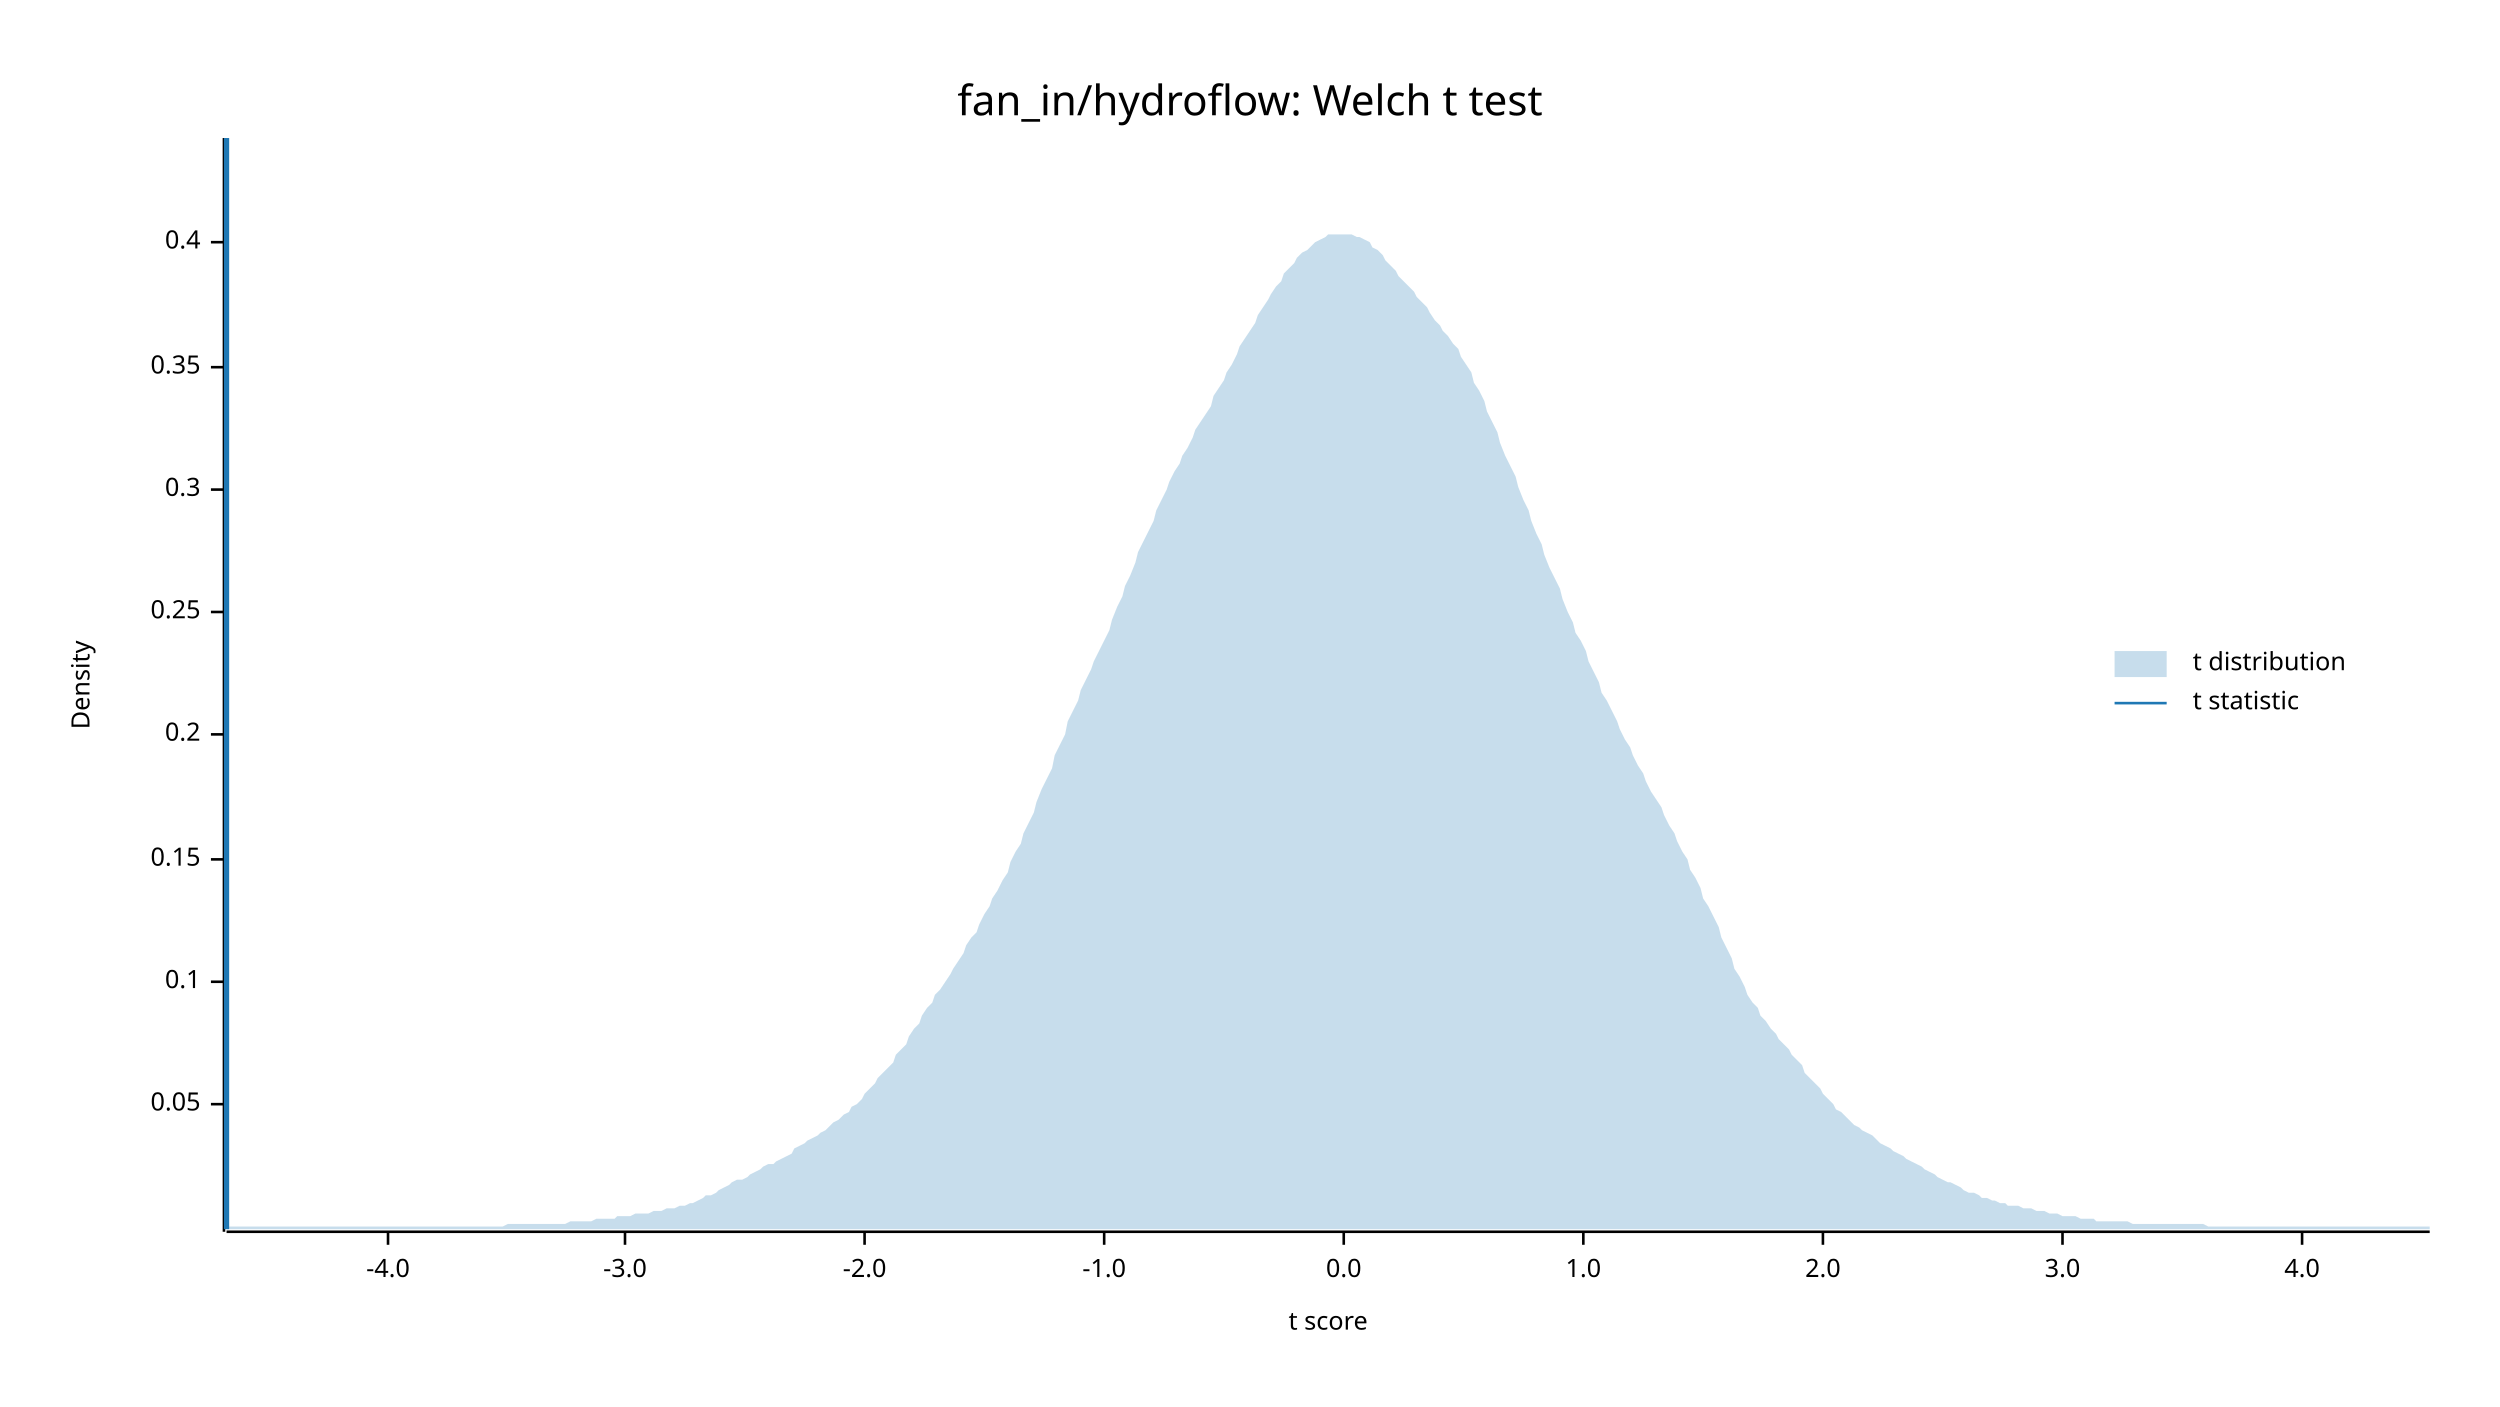
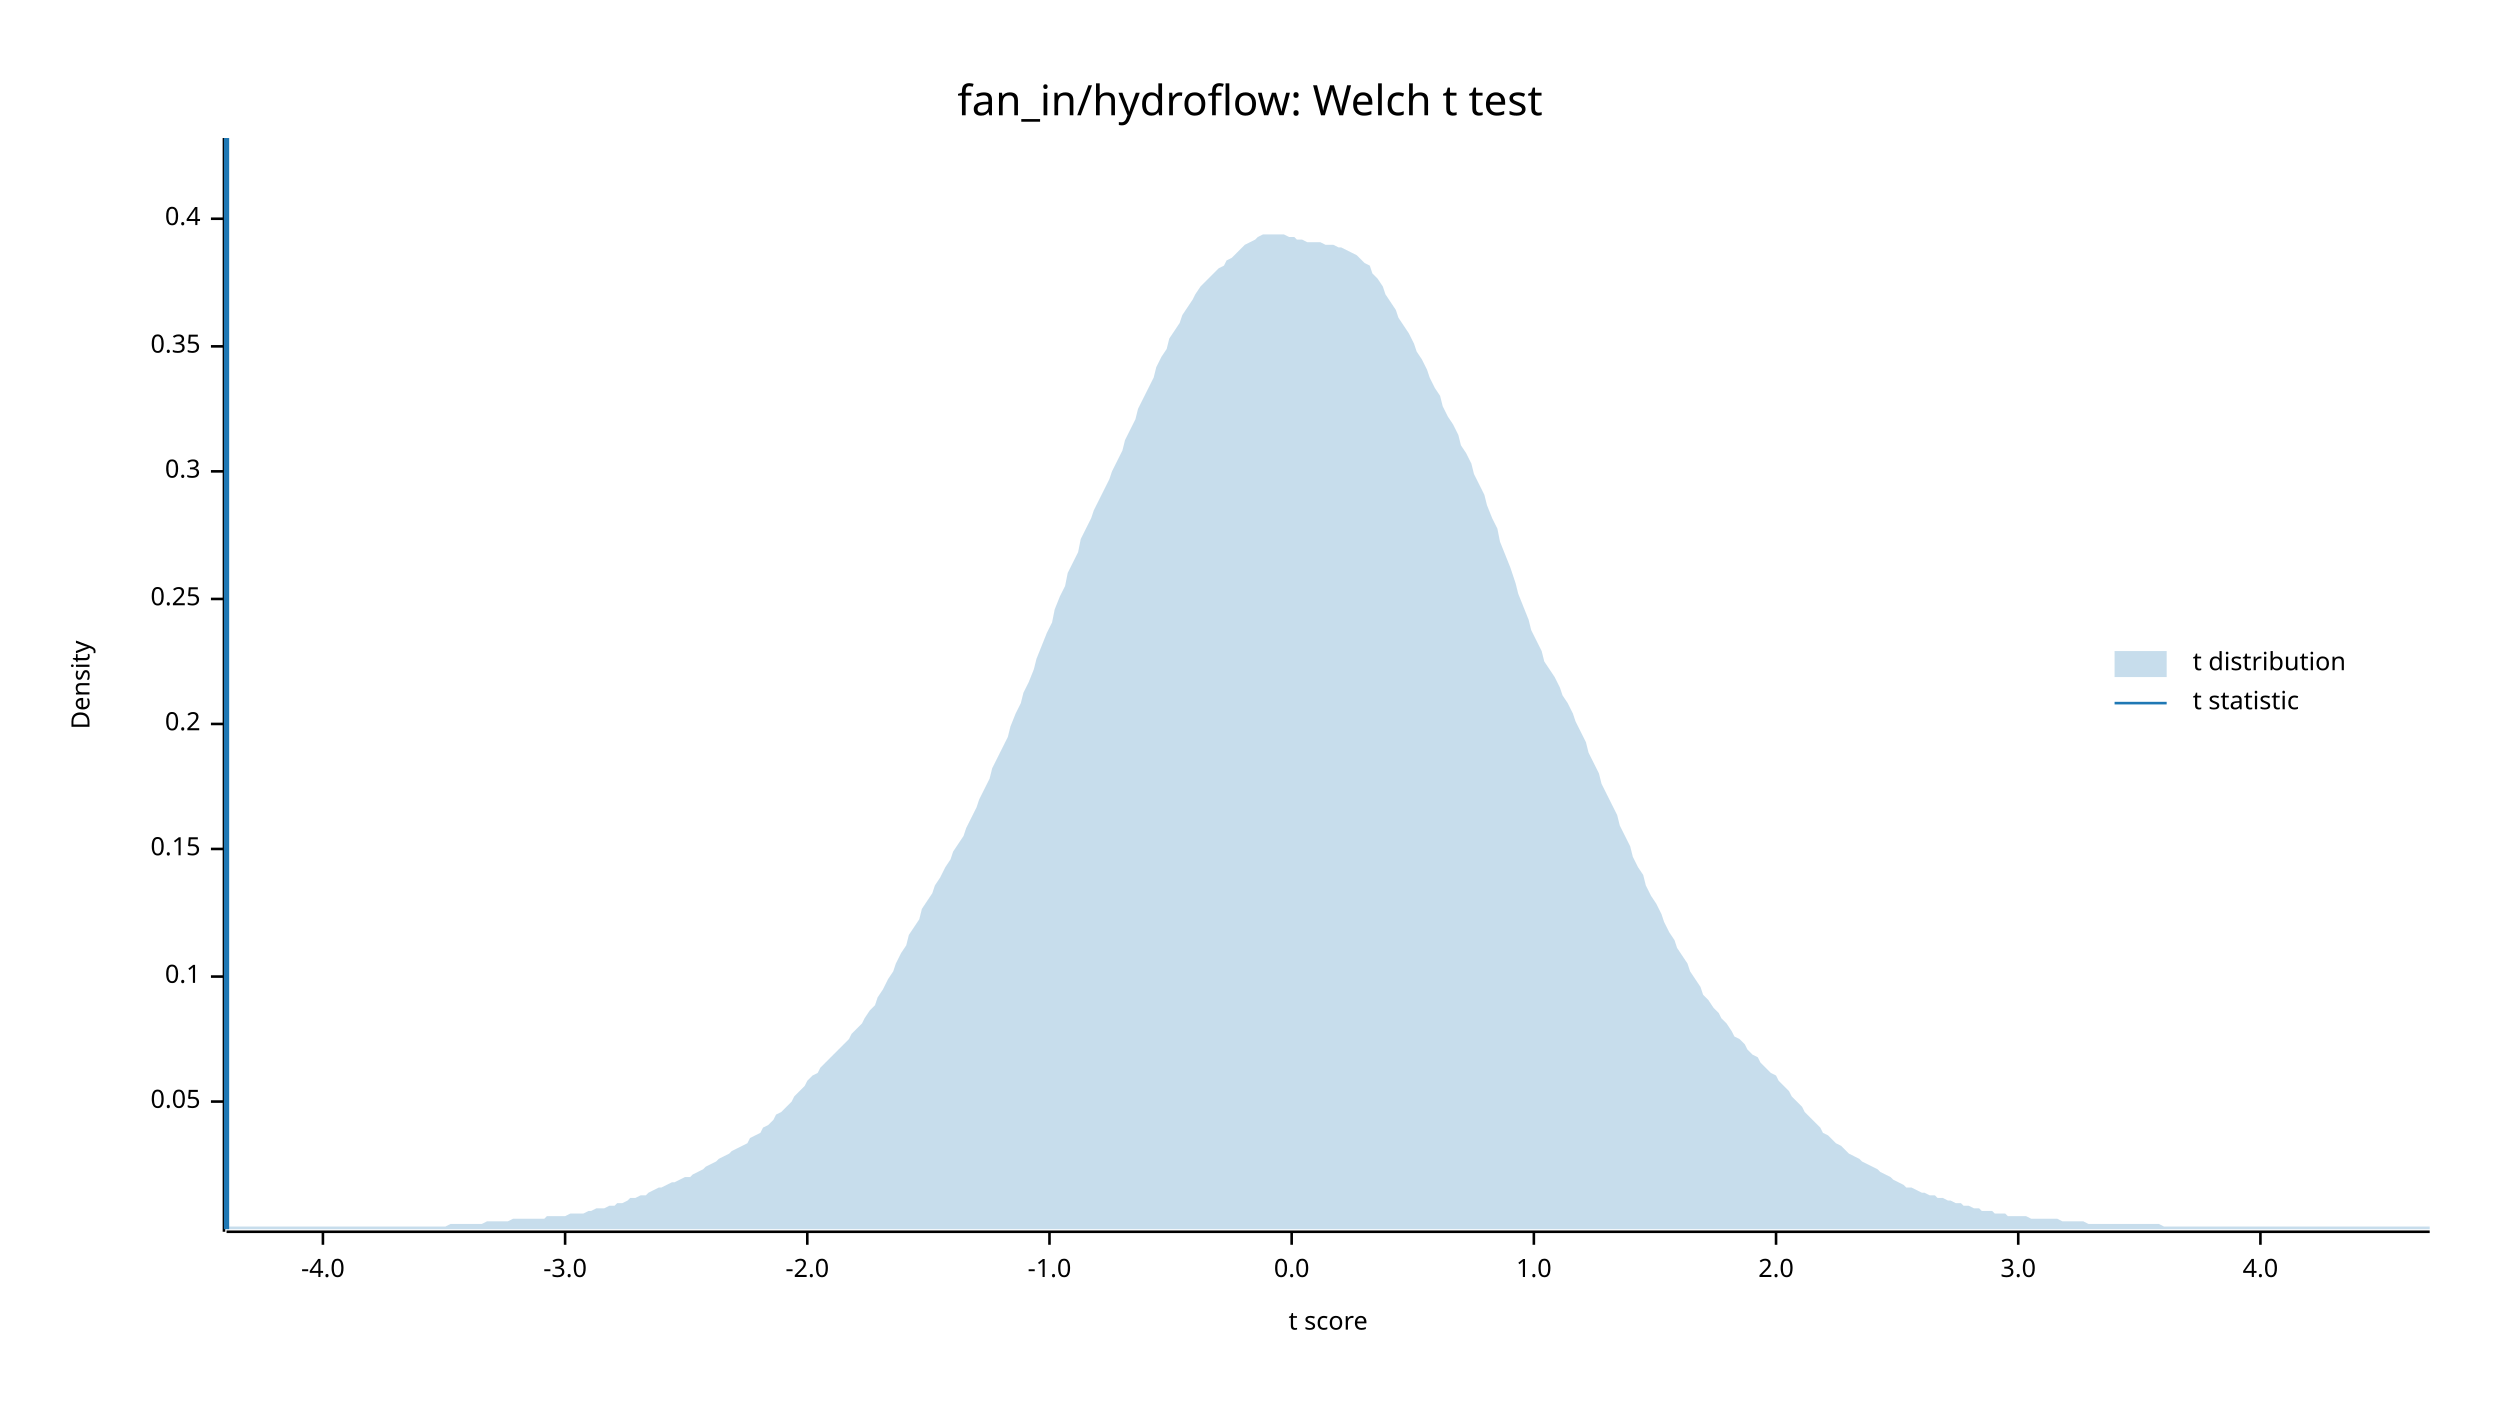
<svg xmlns="http://www.w3.org/2000/svg" width="960" height="540" viewBox="0 0 960 540">
  <text x="480" y="32" dy="0.76em" text-anchor="middle" font-family="sans-serif" font-size="16.129" opacity="1" fill="#000000">
fan_in/hydroflow: Welch t test
</text>
  <text x="27" y="263" dy="0.76em" text-anchor="middle" font-family="sans-serif" font-size="9.677" opacity="1" fill="#000000" transform="rotate(270, 27, 263)">
Density
</text>
  <text x="510" y="513" dy="-0.5ex" text-anchor="middle" font-family="sans-serif" font-size="9.677" opacity="1" fill="#000000">
t score
</text>
  <polyline fill="none" opacity="1" stroke="#000000" stroke-width="1" points="86,53 86,473 " />
-   <text x="77" y="424" dy="0.5ex" text-anchor="end" font-family="sans-serif" font-size="9.677" opacity="1" fill="#000000">
+   <text x="77" y="423" dy="0.5ex" text-anchor="end" font-family="sans-serif" font-size="9.677" opacity="1" fill="#000000">
0.05
</text>
-   <polyline fill="none" opacity="1" stroke="#000000" stroke-width="1" points="81,424 86,424 " />
-   <text x="77" y="377" dy="0.5ex" text-anchor="end" font-family="sans-serif" font-size="9.677" opacity="1" fill="#000000">
+   <polyline fill="none" opacity="1" stroke="#000000" stroke-width="1" points="81,423 86,423 " />
+   <text x="77" y="375" dy="0.5ex" text-anchor="end" font-family="sans-serif" font-size="9.677" opacity="1" fill="#000000">
0.1
</text>
-   <polyline fill="none" opacity="1" stroke="#000000" stroke-width="1" points="81,377 86,377 " />
-   <text x="77" y="330" dy="0.5ex" text-anchor="end" font-family="sans-serif" font-size="9.677" opacity="1" fill="#000000">
+   <polyline fill="none" opacity="1" stroke="#000000" stroke-width="1" points="81,375 86,375 " />
+   <text x="77" y="326" dy="0.5ex" text-anchor="end" font-family="sans-serif" font-size="9.677" opacity="1" fill="#000000">
0.15
</text>
-   <polyline fill="none" opacity="1" stroke="#000000" stroke-width="1" points="81,330 86,330 " />
-   <text x="77" y="282" dy="0.5ex" text-anchor="end" font-family="sans-serif" font-size="9.677" opacity="1" fill="#000000">
+   <polyline fill="none" opacity="1" stroke="#000000" stroke-width="1" points="81,326 86,326 " />
+   <text x="77" y="278" dy="0.5ex" text-anchor="end" font-family="sans-serif" font-size="9.677" opacity="1" fill="#000000">
0.2
</text>
-   <polyline fill="none" opacity="1" stroke="#000000" stroke-width="1" points="81,282 86,282 " />
-   <text x="77" y="235" dy="0.5ex" text-anchor="end" font-family="sans-serif" font-size="9.677" opacity="1" fill="#000000">
+   <polyline fill="none" opacity="1" stroke="#000000" stroke-width="1" points="81,278 86,278 " />
+   <text x="77" y="230" dy="0.5ex" text-anchor="end" font-family="sans-serif" font-size="9.677" opacity="1" fill="#000000">
0.25
</text>
-   <polyline fill="none" opacity="1" stroke="#000000" stroke-width="1" points="81,235 86,235 " />
-   <text x="77" y="188" dy="0.5ex" text-anchor="end" font-family="sans-serif" font-size="9.677" opacity="1" fill="#000000">
+   <polyline fill="none" opacity="1" stroke="#000000" stroke-width="1" points="81,230 86,230 " />
+   <text x="77" y="181" dy="0.5ex" text-anchor="end" font-family="sans-serif" font-size="9.677" opacity="1" fill="#000000">
0.3
</text>
-   <polyline fill="none" opacity="1" stroke="#000000" stroke-width="1" points="81,188 86,188 " />
-   <text x="77" y="141" dy="0.5ex" text-anchor="end" font-family="sans-serif" font-size="9.677" opacity="1" fill="#000000">
+   <polyline fill="none" opacity="1" stroke="#000000" stroke-width="1" points="81,181 86,181 " />
+   <text x="77" y="133" dy="0.5ex" text-anchor="end" font-family="sans-serif" font-size="9.677" opacity="1" fill="#000000">
0.35
</text>
-   <polyline fill="none" opacity="1" stroke="#000000" stroke-width="1" points="81,141 86,141 " />
-   <text x="77" y="93" dy="0.5ex" text-anchor="end" font-family="sans-serif" font-size="9.677" opacity="1" fill="#000000">
+   <polyline fill="none" opacity="1" stroke="#000000" stroke-width="1" points="81,133 86,133 " />
+   <text x="77" y="84" dy="0.5ex" text-anchor="end" font-family="sans-serif" font-size="9.677" opacity="1" fill="#000000">
0.4
</text>
-   <polyline fill="none" opacity="1" stroke="#000000" stroke-width="1" points="81,93 86,93 " />
+   <polyline fill="none" opacity="1" stroke="#000000" stroke-width="1" points="81,84 86,84 " />
  <polyline fill="none" opacity="1" stroke="#000000" stroke-width="1" points="87,473 933,473 " />
-   <text x="149" y="483" dy="0.76em" text-anchor="middle" font-family="sans-serif" font-size="9.677" opacity="1" fill="#000000">
+   <text x="124" y="483" dy="0.76em" text-anchor="middle" font-family="sans-serif" font-size="9.677" opacity="1" fill="#000000">
-4.0
</text>
-   <polyline fill="none" opacity="1" stroke="#000000" stroke-width="1" points="149,473 149,478 " />
-   <text x="240" y="483" dy="0.76em" text-anchor="middle" font-family="sans-serif" font-size="9.677" opacity="1" fill="#000000">
+   <polyline fill="none" opacity="1" stroke="#000000" stroke-width="1" points="124,473 124,478 " />
+   <text x="217" y="483" dy="0.76em" text-anchor="middle" font-family="sans-serif" font-size="9.677" opacity="1" fill="#000000">
-3.0
</text>
-   <polyline fill="none" opacity="1" stroke="#000000" stroke-width="1" points="240,473 240,478 " />
-   <text x="332" y="483" dy="0.76em" text-anchor="middle" font-family="sans-serif" font-size="9.677" opacity="1" fill="#000000">
+   <polyline fill="none" opacity="1" stroke="#000000" stroke-width="1" points="217,473 217,478 " />
+   <text x="310" y="483" dy="0.76em" text-anchor="middle" font-family="sans-serif" font-size="9.677" opacity="1" fill="#000000">
-2.0
</text>
-   <polyline fill="none" opacity="1" stroke="#000000" stroke-width="1" points="332,473 332,478 " />
-   <text x="424" y="483" dy="0.76em" text-anchor="middle" font-family="sans-serif" font-size="9.677" opacity="1" fill="#000000">
+   <polyline fill="none" opacity="1" stroke="#000000" stroke-width="1" points="310,473 310,478 " />
+   <text x="403" y="483" dy="0.76em" text-anchor="middle" font-family="sans-serif" font-size="9.677" opacity="1" fill="#000000">
-1.0
</text>
-   <polyline fill="none" opacity="1" stroke="#000000" stroke-width="1" points="424,473 424,478 " />
-   <text x="516" y="483" dy="0.76em" text-anchor="middle" font-family="sans-serif" font-size="9.677" opacity="1" fill="#000000">
+   <polyline fill="none" opacity="1" stroke="#000000" stroke-width="1" points="403,473 403,478 " />
+   <text x="496" y="483" dy="0.76em" text-anchor="middle" font-family="sans-serif" font-size="9.677" opacity="1" fill="#000000">
0.0
</text>
-   <polyline fill="none" opacity="1" stroke="#000000" stroke-width="1" points="516,473 516,478 " />
-   <text x="608" y="483" dy="0.76em" text-anchor="middle" font-family="sans-serif" font-size="9.677" opacity="1" fill="#000000">
+   <polyline fill="none" opacity="1" stroke="#000000" stroke-width="1" points="496,473 496,478 " />
+   <text x="589" y="483" dy="0.76em" text-anchor="middle" font-family="sans-serif" font-size="9.677" opacity="1" fill="#000000">
1.0
</text>
-   <polyline fill="none" opacity="1" stroke="#000000" stroke-width="1" points="608,473 608,478 " />
-   <text x="700" y="483" dy="0.76em" text-anchor="middle" font-family="sans-serif" font-size="9.677" opacity="1" fill="#000000">
+   <polyline fill="none" opacity="1" stroke="#000000" stroke-width="1" points="589,473 589,478 " />
+   <text x="682" y="483" dy="0.76em" text-anchor="middle" font-family="sans-serif" font-size="9.677" opacity="1" fill="#000000">
2.0
</text>
-   <polyline fill="none" opacity="1" stroke="#000000" stroke-width="1" points="700,473 700,478 " />
-   <text x="792" y="483" dy="0.76em" text-anchor="middle" font-family="sans-serif" font-size="9.677" opacity="1" fill="#000000">
+   <polyline fill="none" opacity="1" stroke="#000000" stroke-width="1" points="682,473 682,478 " />
+   <text x="775" y="483" dy="0.76em" text-anchor="middle" font-family="sans-serif" font-size="9.677" opacity="1" fill="#000000">
3.0
</text>
-   <polyline fill="none" opacity="1" stroke="#000000" stroke-width="1" points="792,473 792,478 " />
-   <text x="884" y="483" dy="0.76em" text-anchor="middle" font-family="sans-serif" font-size="9.677" opacity="1" fill="#000000">
+   <polyline fill="none" opacity="1" stroke="#000000" stroke-width="1" points="775,473 775,478 " />
+   <text x="868" y="483" dy="0.76em" text-anchor="middle" font-family="sans-serif" font-size="9.677" opacity="1" fill="#000000">
4.0
</text>
-   <polyline fill="none" opacity="1" stroke="#000000" stroke-width="1" points="884,473 884,478 " />
-   <polygon opacity="0.25" fill="#1F78B4" points="87,472 88,471 90,471 92,471 93,471 95,471 97,471 98,471 100,471 102,471 103,471 105,471 107,471 109,471 110,471 112,471 114,471 115,471 117,471 119,471 120,471 122,471 124,471 125,471 127,471 129,471 131,471 132,471 134,471 136,471 137,471 139,471 141,471 142,471 144,471 146,471 148,471 149,471 151,471 153,471 154,471 156,471 158,471 159,471 161,471 163,471 164,471 166,471 168,471 170,471 171,471 173,471 175,471 176,471 178,471 180,471 181,471 183,471 185,471 187,471 188,471 190,471 192,471 193,471 195,470 197,470 198,470 200,470 202,470 203,470 205,470 207,470 209,470 210,470 212,470 214,470 215,470 217,470 219,469 220,469 222,469 224,469 226,469 227,469 229,468 231,468 232,468 234,468 236,468 237,467 239,467 241,467 242,467 244,466 246,466 248,466 249,466 251,465 253,465 254,465 256,464 258,464 259,464 261,463 263,463 265,462 266,462 268,461 270,460 271,459 273,459 275,458 276,457 278,456 280,455 281,454 283,453 285,453 287,452 288,451 290,450 292,449 293,448 295,447 297,447 298,446 300,445 302,444 304,443 305,441 307,440 309,439 310,438 312,437 314,436 315,435 317,434 319,432 320,431 322,430 324,428 326,427 327,425 329,424 331,422 332,420 334,418 336,416 337,414 339,412 341,410 343,408 344,405 346,403 348,401 349,398 351,395 353,393 354,390 356,387 358,385 359,382 361,380 363,377 365,374 366,372 368,369 370,366 371,363 373,360 375,358 376,355 378,351 380,348 381,345 383,342 385,338 387,335 388,331 390,327 392,324 393,320 395,316 397,312 398,308 400,303 402,299 404,295 405,290 407,286 409,282 410,277 412,273 414,269 415,265 417,261 419,257 420,254 422,250 424,246 426,242 427,238 429,233 431,229 432,225 434,221 436,216 437,212 439,208 441,204 443,200 444,196 446,192 448,188 449,185 451,181 453,178 454,175 456,172 458,168 459,165 461,162 463,159 465,156 466,152 468,149 470,146 471,143 473,140 475,136 476,133 478,130 480,127 482,124 483,121 485,118 487,115 488,113 490,110 492,108 493,105 495,103 497,101 498,99 500,97 502,96 504,94 505,93 507,92 509,91 510,90 512,90 514,90 515,90 517,90 519,90 521,91 522,91 524,92 526,93 527,95 529,96 531,98 532,100 534,102 536,104 537,106 539,108 541,110 543,112 544,114 546,116 548,118 549,120 551,123 553,125 554,127 556,129 558,132 560,134 561,137 563,140 565,143 566,147 568,150 570,154 571,158 573,162 575,166 576,170 578,175 580,179 582,183 583,187 585,192 587,196 588,200 590,205 592,209 593,213 595,218 597,222 599,226 600,230 602,235 604,239 605,243 607,246 609,250 610,254 612,258 614,262 615,266 617,269 619,273 621,277 622,280 624,284 626,287 627,290 629,294 631,297 632,300 634,304 636,307 638,310 639,313 641,317 643,320 644,323 646,327 648,330 649,334 651,337 653,341 654,345 656,348 658,352 660,356 661,360 663,364 665,368 666,372 668,375 670,379 671,382 673,385 675,387 676,390 678,392 680,395 682,397 683,399 685,401 687,403 688,405 690,407 692,409 693,412 695,414 697,416 699,418 700,420 702,422 704,424 705,426 707,427 709,429 710,430 712,432 714,433 715,434 717,435 719,436 721,438 722,439 724,440 726,441 727,442 729,443 731,444 732,445 734,446 736,447 738,448 739,449 741,450 743,451 744,452 746,453 748,454 749,454 751,455 753,456 754,457 756,458 758,458 760,459 761,460 763,460 765,461 766,461 768,462 770,462 771,463 773,463 775,463 777,464 778,464 780,464 782,465 783,465 785,465 787,466 788,466 790,466 792,467 793,467 795,467 797,467 799,468 800,468 802,468 804,468 805,469 807,469 809,469 810,469 812,469 814,469 816,469 817,469 819,470 821,470 822,470 824,470 826,470 827,470 829,470 831,470 832,470 834,470 836,470 838,470 839,470 841,470 843,470 844,470 846,470 848,471 849,471 851,471 853,471 855,471 856,471 858,471 860,471 861,471 863,471 865,471 866,471 868,471 870,471 871,471 873,471 875,471 877,471 878,471 880,471 882,471 883,471 885,471 887,471 888,471 890,471 892,471 894,471 895,471 897,471 899,471 900,471 902,471 904,471 905,471 907,471 909,471 910,471 912,471 914,471 916,471 917,471 919,471 921,471 922,471 924,471 926,471 927,471 929,471 931,471 933,471 933,472 87,472 " />
+   <polyline fill="none" opacity="1" stroke="#000000" stroke-width="1" points="868,473 868,478 " />
+   <polygon opacity="0.25" fill="#1F78B4" points="87,471 88,471 90,471 92,471 93,471 95,471 97,471 98,471 100,471 102,471 103,471 105,471 107,471 109,471 110,471 112,471 114,471 115,471 117,471 119,471 120,471 122,471 124,471 125,471 127,471 129,471 131,471 132,471 134,471 136,471 137,471 139,471 141,471 142,471 144,471 146,471 148,471 149,471 151,471 153,471 154,471 156,471 158,471 159,471 161,471 163,471 164,471 166,471 168,471 170,471 171,471 173,470 175,470 176,470 178,470 180,470 181,470 183,470 185,470 187,469 188,469 190,469 192,469 193,469 195,469 197,468 198,468 200,468 202,468 203,468 205,468 207,468 209,468 210,467 212,467 214,467 215,467 217,467 219,466 220,466 222,466 224,466 226,465 227,465 229,464 231,464 232,464 234,463 236,463 237,462 239,462 241,461 242,460 244,460 246,459 248,459 249,458 251,457 253,456 254,456 256,455 258,454 259,454 261,453 263,452 265,452 266,451 268,450 270,449 271,448 273,447 275,446 276,445 278,444 280,443 281,442 283,441 285,440 287,439 288,437 290,436 292,435 293,433 295,432 297,430 298,428 300,427 302,425 304,423 305,421 307,419 309,417 310,415 312,413 314,412 315,410 317,408 319,406 320,405 322,403 324,401 326,399 327,397 329,395 331,393 332,391 334,388 336,386 337,383 339,380 341,376 343,373 344,370 346,366 348,363 349,359 351,356 353,353 354,349 356,346 358,343 359,340 361,337 363,333 365,330 366,327 368,324 370,321 371,318 373,314 375,310 376,307 378,303 380,299 381,295 383,291 385,287 387,283 388,279 390,274 392,270 393,266 395,262 397,257 398,253 400,248 402,243 404,239 405,234 407,229 409,225 410,220 412,216 414,212 415,207 417,203 419,199 420,196 422,192 424,188 426,184 427,181 429,177 431,173 432,169 434,165 436,161 437,157 439,153 441,149 443,145 444,141 446,137 448,134 449,130 451,127 453,124 454,121 456,118 458,115 459,113 461,110 463,108 465,106 466,105 468,103 470,102 471,100 473,99 475,97 476,96 478,94 480,93 482,92 483,91 485,90 487,90 488,90 490,90 492,90 493,90 495,91 497,91 498,92 500,92 502,93 504,93 505,93 507,93 509,94 510,94 512,94 514,95 515,95 517,96 519,97 521,98 522,99 524,101 526,102 527,105 529,107 531,110 532,113 534,116 536,119 537,122 539,125 541,128 543,132 544,135 546,138 548,142 549,145 551,149 553,152 554,156 556,160 558,163 560,167 561,171 563,174 565,178 566,182 568,186 570,190 571,194 573,199 575,203 576,208 578,213 580,218 582,224 583,228 585,233 587,238 588,242 590,246 592,250 593,254 595,257 597,260 599,264 600,267 602,270 604,274 605,277 607,281 609,285 610,289 612,293 614,297 615,301 617,305 619,309 621,313 622,317 624,321 626,325 627,329 629,333 631,336 632,340 634,344 636,347 638,351 639,354 641,358 643,361 644,364 646,367 648,370 649,373 651,376 653,379 654,382 656,384 658,387 660,389 661,391 663,393 665,396 666,398 668,399 670,401 671,403 673,405 675,406 676,408 678,410 680,412 682,413 683,415 685,417 687,419 688,421 690,423 692,425 693,427 695,429 697,431 699,433 700,435 702,436 704,438 705,439 707,440 709,442 710,443 712,444 714,445 715,446 717,447 719,448 721,449 722,450 724,451 726,452 727,453 729,454 731,455 732,456 734,456 736,457 738,458 739,458 741,459 743,459 744,460 746,460 748,461 749,461 751,462 753,462 754,463 756,463 758,464 760,464 761,465 763,465 765,465 766,466 768,466 770,466 771,467 773,467 775,467 777,467 778,467 780,468 782,468 783,468 785,468 787,468 788,468 790,468 792,469 793,469 795,469 797,469 799,469 800,469 802,470 804,470 805,470 807,470 809,470 810,470 812,470 814,470 816,470 817,470 819,470 821,470 822,470 824,470 826,470 827,470 829,470 831,471 832,471 834,471 836,471 838,471 839,471 841,471 843,471 844,471 846,471 848,471 849,471 851,471 853,471 855,471 856,471 858,471 860,471 861,471 863,471 865,471 866,471 868,471 870,471 871,471 873,471 875,471 877,471 878,471 880,471 882,471 883,471 885,471 887,471 888,471 890,471 892,471 894,471 895,471 897,471 899,471 900,471 902,471 904,471 905,471 907,471 909,471 910,471 912,471 914,471 916,471 917,471 919,471 921,471 922,471 924,471 926,471 927,471 929,471 931,471 933,471 933,472 87,472 " />
  <polyline fill="none" opacity="1" stroke="#1F78B4" stroke-width="2" points="87,472 87,53 " />
  <text x="842" y="250" dy="0.76em" text-anchor="start" font-family="sans-serif" font-size="9.677" opacity="1" fill="#000000">
t distribution
</text>
  <text x="842" y="265" dy="0.76em" text-anchor="start" font-family="sans-serif" font-size="9.677" opacity="1" fill="#000000">
t statistic
</text>
  <rect x="812" y="250" width="20" height="10" opacity="0.25" fill="#1F78B4" stroke="none" />
  <polyline fill="none" opacity="1" stroke="#1F78B4" stroke-width="1" points="812,270 832,270 " />
</svg>
